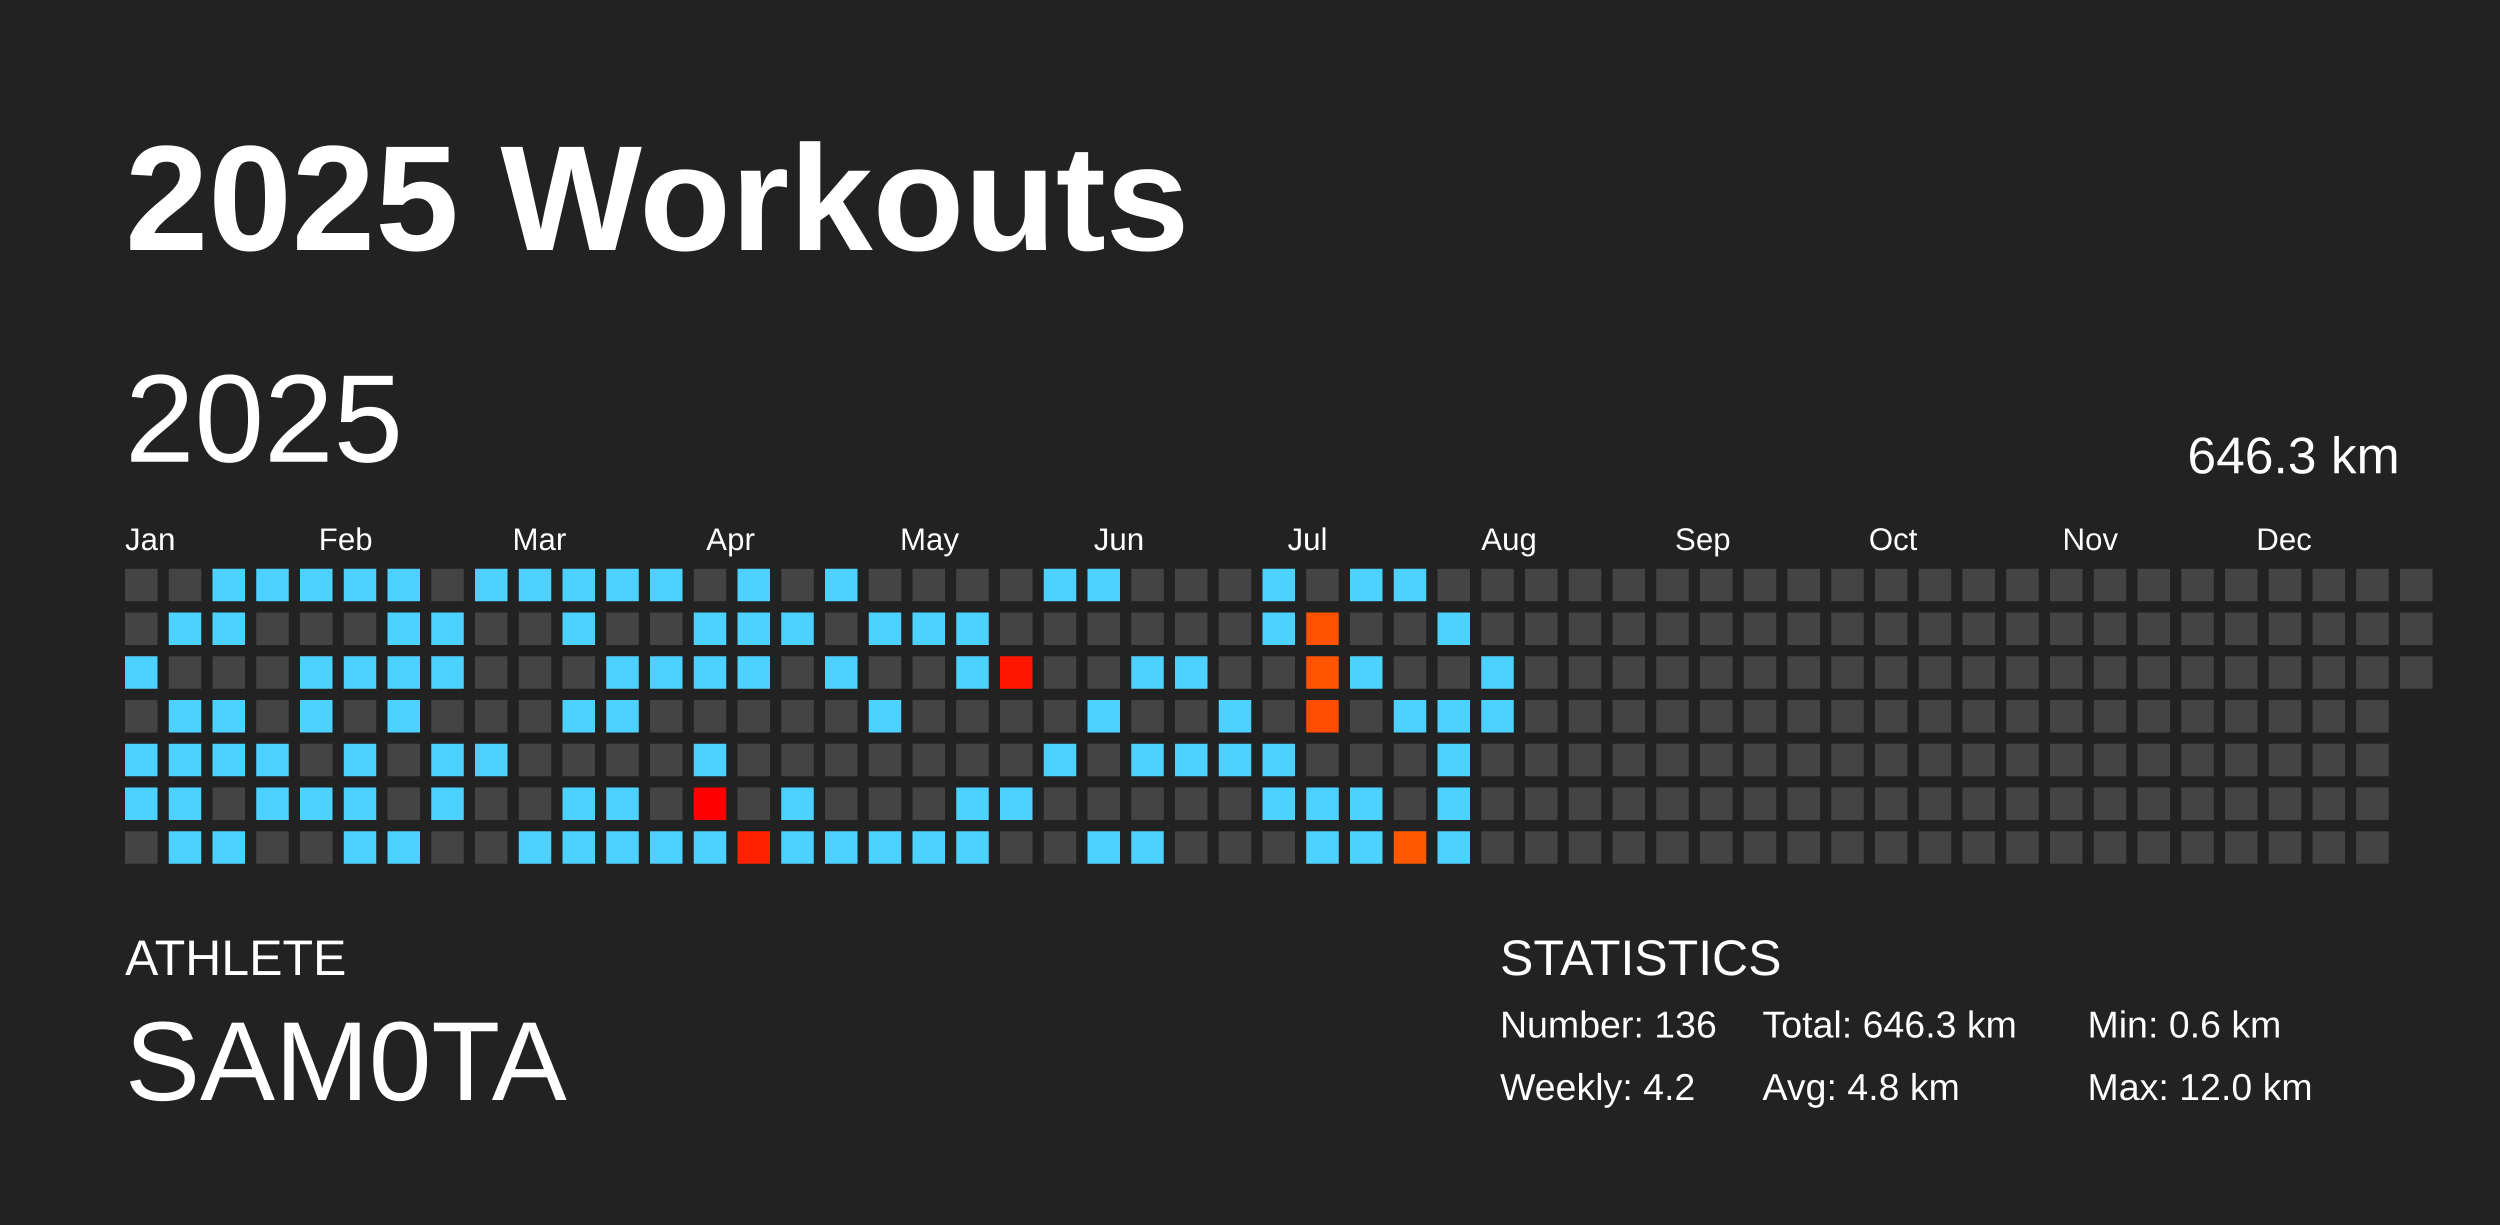
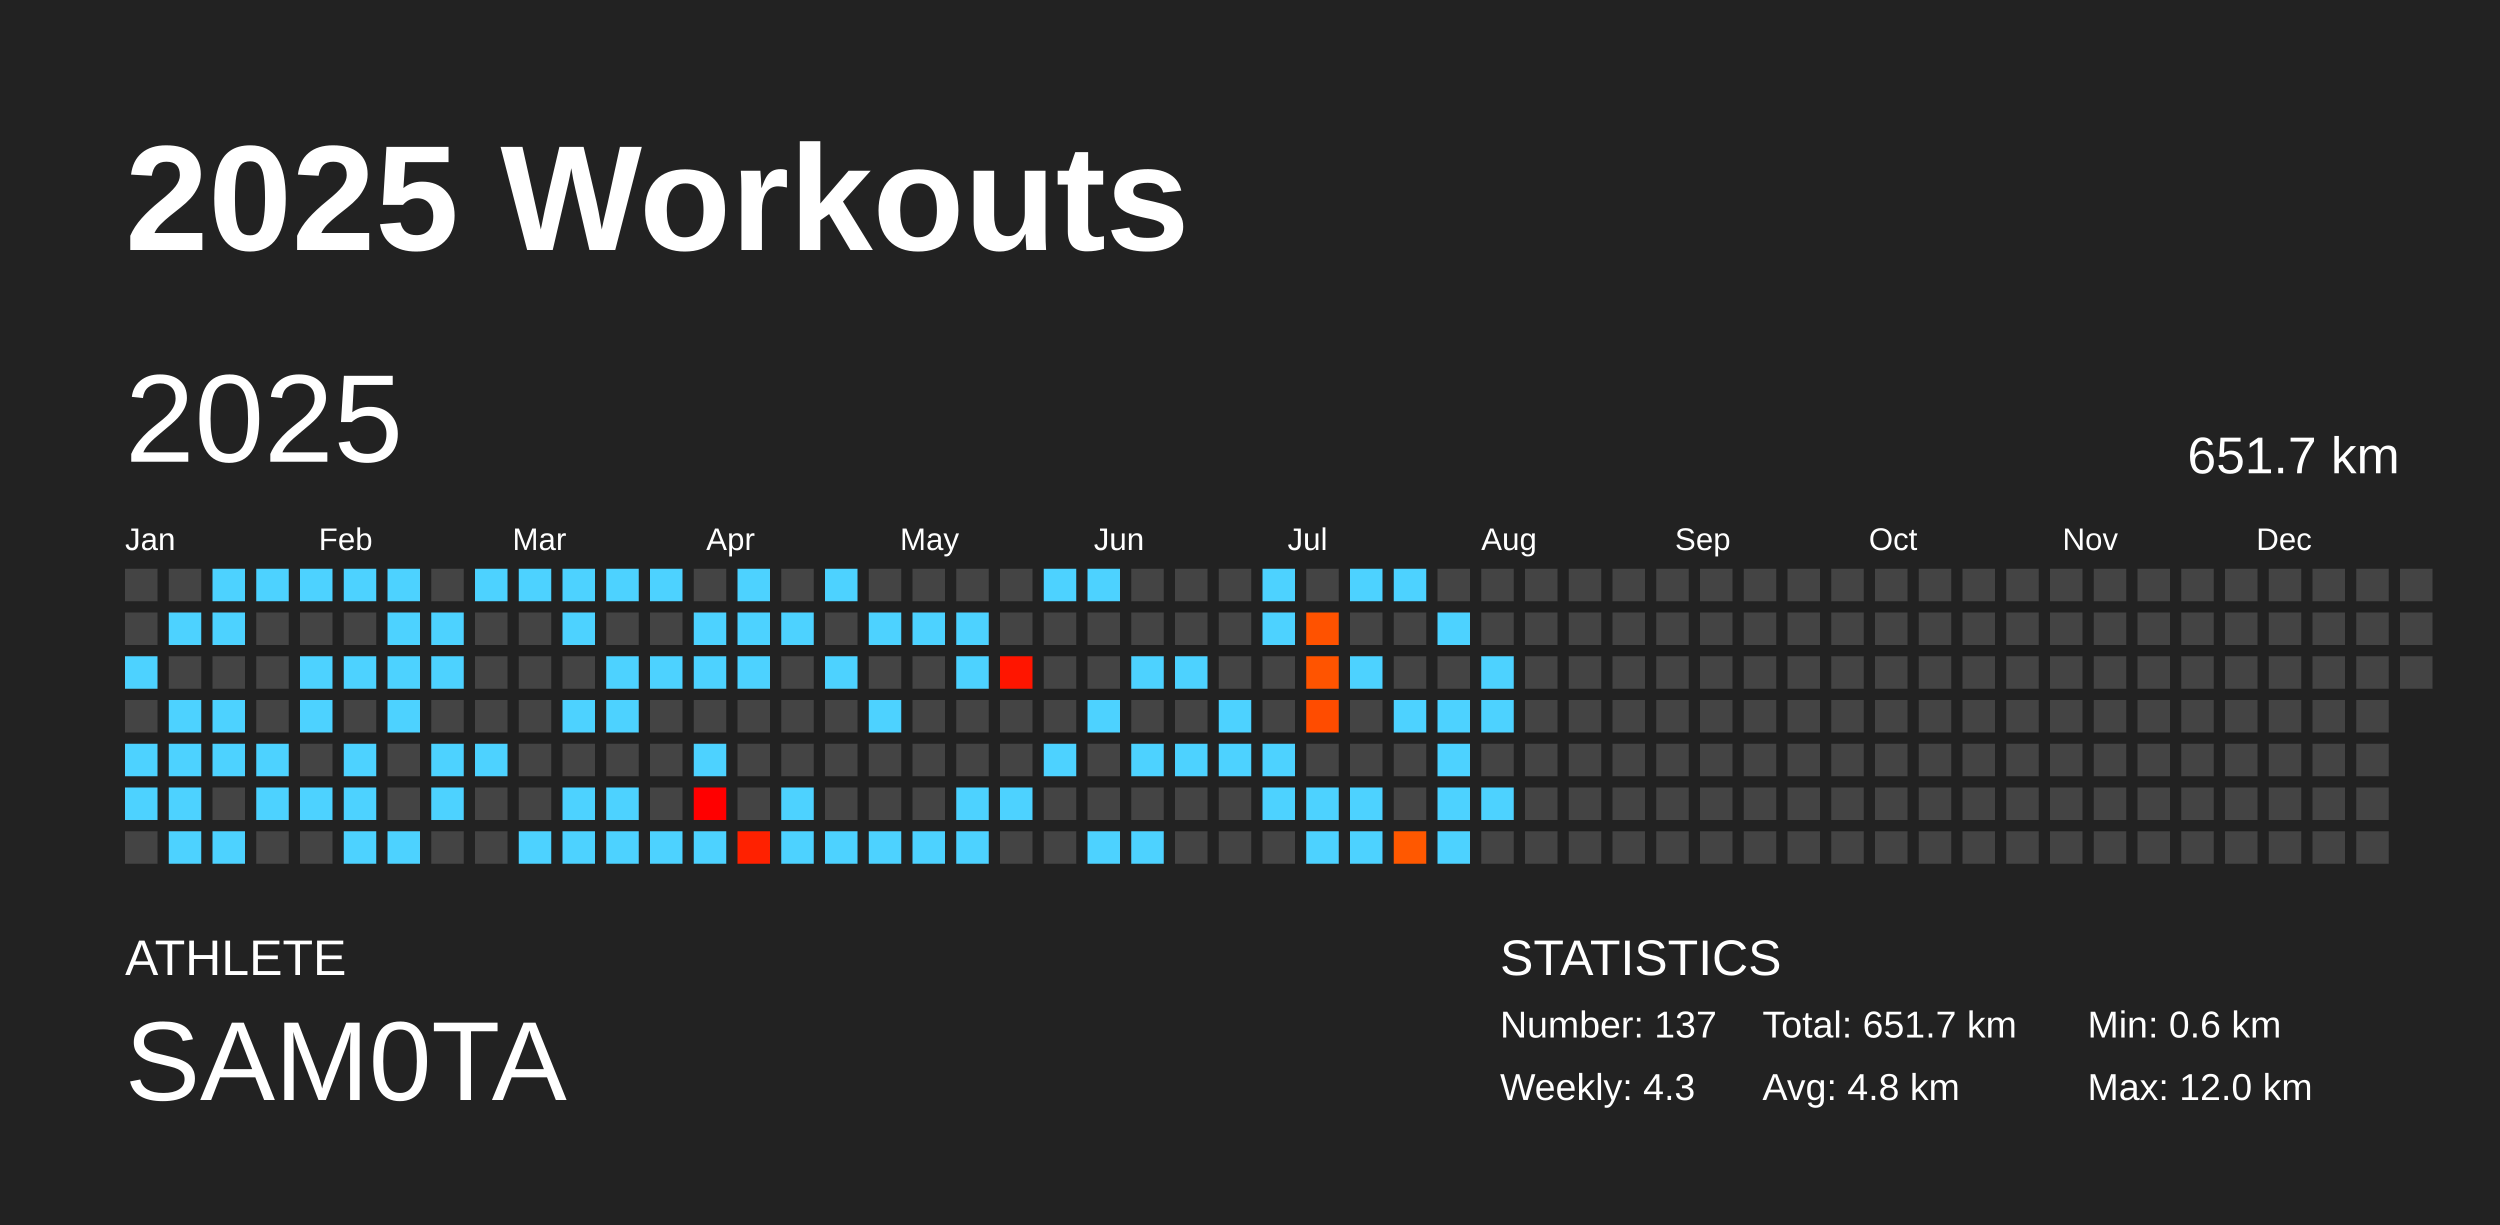
<svg xmlns="http://www.w3.org/2000/svg" baseProfile="full" height="98mm" version="1.1" viewBox="0,0,200,98" width="200mm">
  <defs />
  <rect fill="#222222" height="98" width="200" x="0" y="0" />
  <text fill="#FFFFFF" style="font-size:12px; font-family:Arial; font-weight:bold;" x="10" y="20">2025 Workouts</text>
  <text fill="#FFFFFF" style="font-size:4px; font-family:Arial" x="10" y="78">ATHLETE</text>
  <text fill="#FFFFFF" style="font-size:9px; font-family:Arial" x="10" y="88">SAM0TA</text>
  <text fill="#FFFFFF" style="font-size:4px; font-family:Arial" x="120" y="78">STATISTICS</text>
-   <text fill="#FFFFFF" style="font-size:3px; font-family:Arial" x="120" y="83">Number: 136</text>
-   <text fill="#FFFFFF" style="font-size:3px; font-family:Arial" x="120" y="88">Weekly: 4.2</text>
-   <text fill="#FFFFFF" style="font-size:3px; font-family:Arial" x="141" y="83">Total: 646.3 km</text>
+   <text fill="#FFFFFF" style="font-size:3px; font-family:Arial" x="120" y="83">Number: 137</text>
+   <text fill="#FFFFFF" style="font-size:3px; font-family:Arial" x="120" y="88">Weekly: 4.3</text>
+   <text fill="#FFFFFF" style="font-size:3px; font-family:Arial" x="141" y="83">Total: 651.7 km</text>
  <text fill="#FFFFFF" style="font-size:3px; font-family:Arial" x="141" y="88">Avg: 4.8 km</text>
  <text fill="#FFFFFF" style="font-size:3px; font-family:Arial" x="167" y="83">Min: 0.6 km</text>
  <text fill="#FFFFFF" style="font-size:3px; font-family:Arial" x="167" y="88">Max: 12.0 km</text>
  <text dominant-baseline="hanging" fill="#FFFFFF" style="font-size:10.0px; font-family:Arial;" x="10" y="30">2025</text>
-   <text dominant-baseline="hanging" fill="#FFFFFF" style="font-size:4.125px; font-family:Arial;" x="175" y="35">646.3 km</text>
+   <text dominant-baseline="hanging" fill="#FFFFFF" style="font-size:4.125px; font-family:Arial;" x="175" y="35">651.7 km</text>
  <text fill="#FFFFFF" style="font-size:2.5px; font-family:Arial" x="10.0" y="44">Jan</text>
  <text fill="#FFFFFF" style="font-size:2.5px; font-family:Arial" x="25.5" y="44">Feb</text>
  <text fill="#FFFFFF" style="font-size:2.5px; font-family:Arial" x="41.0" y="44">Mar</text>
  <text fill="#FFFFFF" style="font-size:2.5px; font-family:Arial" x="56.5" y="44">Apr</text>
  <text fill="#FFFFFF" style="font-size:2.5px; font-family:Arial" x="72.0" y="44">May</text>
  <text fill="#FFFFFF" style="font-size:2.5px; font-family:Arial" x="87.5" y="44">Jun</text>
  <text fill="#FFFFFF" style="font-size:2.5px; font-family:Arial" x="103.0" y="44">Jul</text>
  <text fill="#FFFFFF" style="font-size:2.5px; font-family:Arial" x="118.5" y="44">Aug</text>
  <text fill="#FFFFFF" style="font-size:2.5px; font-family:Arial" x="134.0" y="44">Sep</text>
  <text fill="#FFFFFF" style="font-size:2.5px; font-family:Arial" x="149.5" y="44">Oct</text>
  <text fill="#FFFFFF" style="font-size:2.5px; font-family:Arial" x="165.0" y="44">Nov</text>
  <text fill="#FFFFFF" style="font-size:2.5px; font-family:Arial" x="180.5" y="44">Dec</text>
  <rect fill="#444444" height="2.6" width="2.6" x="10.0" y="45.5" />
  <rect fill="#444444" height="2.6" width="2.6" x="10.0" y="49.0" />
  <rect fill="#4dd2ff" height="2.6" width="2.6" x="10.0" y="52.5" />
  <rect fill="#444444" height="2.6" width="2.6" x="10.0" y="56.0" />
  <rect fill="#4dd2ff" height="2.6" width="2.6" x="10.0" y="59.5" />
  <rect fill="#4dd2ff" height="2.6" width="2.6" x="10.0" y="63.0" />
  <rect fill="#444444" height="2.6" width="2.6" x="10.0" y="66.5" />
  <rect fill="#444444" height="2.6" width="2.6" x="13.5" y="45.5" />
  <rect fill="#4dd2ff" height="2.6" width="2.6" x="13.5" y="49.0" />
  <rect fill="#444444" height="2.6" width="2.6" x="13.5" y="52.5" />
  <rect fill="#4dd2ff" height="2.6" width="2.6" x="13.5" y="56.0" />
  <rect fill="#4dd2ff" height="2.6" width="2.6" x="13.5" y="59.5" />
  <rect fill="#4dd2ff" height="2.6" width="2.6" x="13.5" y="63.0" />
  <rect fill="#4dd2ff" height="2.6" width="2.6" x="13.5" y="66.5" />
  <rect fill="#4dd2ff" height="2.6" width="2.6" x="17.0" y="45.5" />
  <rect fill="#4dd2ff" height="2.6" width="2.6" x="17.0" y="49.0" />
  <rect fill="#444444" height="2.6" width="2.6" x="17.0" y="52.5" />
  <rect fill="#4dd2ff" height="2.6" width="2.6" x="17.0" y="56.0" />
  <rect fill="#4dd2ff" height="2.6" width="2.6" x="17.0" y="59.5" />
  <rect fill="#444444" height="2.6" width="2.6" x="17.0" y="63.0" />
  <rect fill="#4dd2ff" height="2.6" width="2.6" x="17.0" y="66.5" />
  <rect fill="#4dd2ff" height="2.6" width="2.6" x="20.5" y="45.5" />
  <rect fill="#444444" height="2.6" width="2.6" x="20.5" y="49.0" />
  <rect fill="#444444" height="2.6" width="2.6" x="20.5" y="52.5" />
  <rect fill="#444444" height="2.6" width="2.6" x="20.5" y="56.0" />
  <rect fill="#4dd2ff" height="2.6" width="2.6" x="20.5" y="59.5" />
  <rect fill="#4dd2ff" height="2.6" width="2.6" x="20.5" y="63.0" />
  <rect fill="#444444" height="2.6" width="2.6" x="20.5" y="66.5" />
  <rect fill="#4dd2ff" height="2.6" width="2.6" x="24.0" y="45.5" />
  <rect fill="#444444" height="2.6" width="2.6" x="24.0" y="49.0" />
  <rect fill="#4dd2ff" height="2.6" width="2.6" x="24.0" y="52.5" />
  <rect fill="#4dd2ff" height="2.6" width="2.6" x="24.0" y="56.0" />
  <rect fill="#444444" height="2.6" width="2.6" x="24.0" y="59.5" />
  <rect fill="#4dd2ff" height="2.6" width="2.6" x="24.0" y="63.0" />
  <rect fill="#444444" height="2.6" width="2.6" x="24.0" y="66.5" />
  <rect fill="#4dd2ff" height="2.6" width="2.6" x="27.5" y="45.5" />
  <rect fill="#444444" height="2.6" width="2.6" x="27.5" y="49.0" />
  <rect fill="#4dd2ff" height="2.6" width="2.6" x="27.5" y="52.5" />
  <rect fill="#444444" height="2.6" width="2.6" x="27.5" y="56.0" />
  <rect fill="#4dd2ff" height="2.6" width="2.6" x="27.5" y="59.5" />
  <rect fill="#4dd2ff" height="2.6" width="2.6" x="27.5" y="63.0" />
  <rect fill="#4dd2ff" height="2.6" width="2.6" x="27.5" y="66.5" />
  <rect fill="#4dd2ff" height="2.6" width="2.6" x="31.0" y="45.5" />
  <rect fill="#4dd2ff" height="2.6" width="2.6" x="31.0" y="49.0" />
  <rect fill="#4dd2ff" height="2.6" width="2.6" x="31.0" y="52.5" />
  <rect fill="#4dd2ff" height="2.6" width="2.6" x="31.0" y="56.0" />
  <rect fill="#444444" height="2.6" width="2.6" x="31.0" y="59.5" />
  <rect fill="#444444" height="2.6" width="2.6" x="31.0" y="63.0" />
  <rect fill="#4dd2ff" height="2.6" width="2.6" x="31.0" y="66.5" />
  <rect fill="#444444" height="2.6" width="2.6" x="34.5" y="45.5" />
  <rect fill="#4dd2ff" height="2.6" width="2.6" x="34.5" y="49.0" />
  <rect fill="#4dd2ff" height="2.6" width="2.6" x="34.5" y="52.5" />
  <rect fill="#444444" height="2.6" width="2.6" x="34.5" y="56.0" />
  <rect fill="#4dd2ff" height="2.6" width="2.6" x="34.5" y="59.5" />
  <rect fill="#4dd2ff" height="2.6" width="2.6" x="34.5" y="63.0" />
  <rect fill="#444444" height="2.6" width="2.6" x="34.5" y="66.5" />
  <rect fill="#4dd2ff" height="2.6" width="2.6" x="38.0" y="45.5" />
  <rect fill="#444444" height="2.6" width="2.6" x="38.0" y="49.0" />
  <rect fill="#444444" height="2.6" width="2.6" x="38.0" y="52.5" />
  <rect fill="#444444" height="2.6" width="2.6" x="38.0" y="56.0" />
  <rect fill="#4dd2ff" height="2.6" width="2.6" x="38.0" y="59.5" />
  <rect fill="#444444" height="2.6" width="2.6" x="38.0" y="63.0" />
  <rect fill="#444444" height="2.6" width="2.6" x="38.0" y="66.5" />
  <rect fill="#4dd2ff" height="2.6" width="2.6" x="41.5" y="45.5" />
  <rect fill="#444444" height="2.6" width="2.6" x="41.5" y="49.0" />
  <rect fill="#444444" height="2.6" width="2.6" x="41.5" y="52.5" />
  <rect fill="#444444" height="2.6" width="2.6" x="41.5" y="56.0" />
  <rect fill="#444444" height="2.6" width="2.6" x="41.5" y="59.5" />
  <rect fill="#444444" height="2.6" width="2.6" x="41.5" y="63.0" />
  <rect fill="#4dd2ff" height="2.6" width="2.6" x="41.5" y="66.5" />
  <rect fill="#4dd2ff" height="2.6" width="2.6" x="45.0" y="45.5" />
  <rect fill="#4dd2ff" height="2.6" width="2.6" x="45.0" y="49.0" />
  <rect fill="#444444" height="2.6" width="2.6" x="45.0" y="52.5" />
  <rect fill="#4dd2ff" height="2.6" width="2.6" x="45.0" y="56.0" />
  <rect fill="#444444" height="2.6" width="2.6" x="45.0" y="59.5" />
  <rect fill="#4dd2ff" height="2.6" width="2.6" x="45.0" y="63.0" />
  <rect fill="#4dd2ff" height="2.6" width="2.6" x="45.0" y="66.5" />
  <rect fill="#4dd2ff" height="2.6" width="2.6" x="48.5" y="45.5" />
  <rect fill="#444444" height="2.6" width="2.6" x="48.5" y="49.0" />
  <rect fill="#4dd2ff" height="2.6" width="2.6" x="48.5" y="52.5" />
  <rect fill="#4dd2ff" height="2.6" width="2.6" x="48.5" y="56.0" />
  <rect fill="#444444" height="2.6" width="2.6" x="48.5" y="59.5" />
  <rect fill="#4dd2ff" height="2.6" width="2.6" x="48.5" y="63.0" />
  <rect fill="#4dd2ff" height="2.6" width="2.6" x="48.5" y="66.5" />
  <rect fill="#4dd2ff" height="2.6" width="2.6" x="52.0" y="45.5" />
  <rect fill="#444444" height="2.6" width="2.6" x="52.0" y="49.0" />
  <rect fill="#4dd2ff" height="2.6" width="2.6" x="52.0" y="52.5" />
  <rect fill="#444444" height="2.6" width="2.6" x="52.0" y="56.0" />
  <rect fill="#444444" height="2.6" width="2.6" x="52.0" y="59.5" />
  <rect fill="#444444" height="2.6" width="2.6" x="52.0" y="63.0" />
  <rect fill="#4dd2ff" height="2.6" width="2.6" x="52.0" y="66.5" />
  <rect fill="#444444" height="2.6" width="2.6" x="55.5" y="45.5" />
  <rect fill="#4dd2ff" height="2.6" width="2.6" x="55.5" y="49.0" />
  <rect fill="#4dd2ff" height="2.6" width="2.6" x="55.5" y="52.5" />
  <rect fill="#444444" height="2.6" width="2.6" x="55.5" y="56.0" />
  <rect fill="#4dd2ff" height="2.6" width="2.6" x="55.5" y="59.5" />
  <rect fill="#ff0000" height="2.6" width="2.6" x="55.5" y="63.0" />
  <rect fill="#4dd2ff" height="2.6" width="2.6" x="55.5" y="66.5" />
  <rect fill="#4dd2ff" height="2.6" width="2.6" x="59.0" y="45.5" />
  <rect fill="#4dd2ff" height="2.6" width="2.6" x="59.0" y="49.0" />
  <rect fill="#4dd2ff" height="2.6" width="2.6" x="59.0" y="52.5" />
  <rect fill="#444444" height="2.6" width="2.6" x="59.0" y="56.0" />
  <rect fill="#444444" height="2.6" width="2.6" x="59.0" y="59.5" />
  <rect fill="#444444" height="2.6" width="2.6" x="59.0" y="63.0" />
  <rect fill="#ff2100" height="2.6" width="2.6" x="59.0" y="66.5" />
  <rect fill="#444444" height="2.6" width="2.6" x="62.5" y="45.5" />
  <rect fill="#4dd2ff" height="2.6" width="2.6" x="62.5" y="49.0" />
  <rect fill="#444444" height="2.6" width="2.6" x="62.5" y="52.5" />
  <rect fill="#444444" height="2.6" width="2.6" x="62.5" y="56.0" />
  <rect fill="#444444" height="2.6" width="2.6" x="62.5" y="59.5" />
  <rect fill="#4dd2ff" height="2.6" width="2.6" x="62.5" y="63.0" />
  <rect fill="#4dd2ff" height="2.6" width="2.6" x="62.5" y="66.5" />
  <rect fill="#4dd2ff" height="2.6" width="2.6" x="66.0" y="45.5" />
  <rect fill="#444444" height="2.6" width="2.6" x="66.0" y="49.0" />
  <rect fill="#4dd2ff" height="2.6" width="2.6" x="66.0" y="52.5" />
  <rect fill="#444444" height="2.6" width="2.6" x="66.0" y="56.0" />
  <rect fill="#444444" height="2.6" width="2.6" x="66.0" y="59.5" />
  <rect fill="#444444" height="2.6" width="2.6" x="66.0" y="63.0" />
  <rect fill="#4dd2ff" height="2.6" width="2.6" x="66.0" y="66.5" />
  <rect fill="#444444" height="2.6" width="2.6" x="69.5" y="45.5" />
  <rect fill="#4dd2ff" height="2.6" width="2.6" x="69.5" y="49.0" />
  <rect fill="#444444" height="2.6" width="2.6" x="69.5" y="52.5" />
  <rect fill="#4dd2ff" height="2.6" width="2.6" x="69.5" y="56.0" />
  <rect fill="#444444" height="2.6" width="2.6" x="69.5" y="59.5" />
  <rect fill="#444444" height="2.6" width="2.6" x="69.5" y="63.0" />
  <rect fill="#4dd2ff" height="2.6" width="2.6" x="69.5" y="66.5" />
  <rect fill="#444444" height="2.6" width="2.6" x="73.0" y="45.5" />
  <rect fill="#4dd2ff" height="2.6" width="2.6" x="73.0" y="49.0" />
  <rect fill="#444444" height="2.6" width="2.6" x="73.0" y="52.5" />
  <rect fill="#444444" height="2.6" width="2.6" x="73.0" y="56.0" />
  <rect fill="#444444" height="2.6" width="2.6" x="73.0" y="59.5" />
  <rect fill="#444444" height="2.6" width="2.6" x="73.0" y="63.0" />
  <rect fill="#4dd2ff" height="2.6" width="2.6" x="73.0" y="66.5" />
  <rect fill="#444444" height="2.6" width="2.6" x="76.5" y="45.5" />
  <rect fill="#4dd2ff" height="2.6" width="2.6" x="76.5" y="49.0" />
  <rect fill="#4dd2ff" height="2.6" width="2.6" x="76.5" y="52.5" />
  <rect fill="#444444" height="2.6" width="2.6" x="76.5" y="56.0" />
  <rect fill="#444444" height="2.6" width="2.6" x="76.5" y="59.5" />
  <rect fill="#4dd2ff" height="2.6" width="2.6" x="76.5" y="63.0" />
  <rect fill="#4dd2ff" height="2.6" width="2.6" x="76.5" y="66.5" />
  <rect fill="#444444" height="2.6" width="2.6" x="80.0" y="45.5" />
  <rect fill="#444444" height="2.6" width="2.6" x="80.0" y="49.0" />
  <rect fill="#ff1500" height="2.6" width="2.6" x="80.0" y="52.5" />
  <rect fill="#444444" height="2.6" width="2.6" x="80.0" y="56.0" />
  <rect fill="#444444" height="2.6" width="2.6" x="80.0" y="59.5" />
  <rect fill="#4dd2ff" height="2.6" width="2.6" x="80.0" y="63.0" />
  <rect fill="#444444" height="2.6" width="2.6" x="80.0" y="66.5" />
  <rect fill="#4dd2ff" height="2.6" width="2.6" x="83.5" y="45.5" />
  <rect fill="#444444" height="2.6" width="2.6" x="83.5" y="49.0" />
  <rect fill="#444444" height="2.6" width="2.6" x="83.5" y="52.5" />
  <rect fill="#444444" height="2.6" width="2.6" x="83.5" y="56.0" />
  <rect fill="#4dd2ff" height="2.6" width="2.6" x="83.5" y="59.5" />
  <rect fill="#444444" height="2.6" width="2.6" x="83.5" y="63.0" />
  <rect fill="#444444" height="2.6" width="2.6" x="83.5" y="66.5" />
  <rect fill="#4dd2ff" height="2.6" width="2.6" x="87.0" y="45.5" />
  <rect fill="#444444" height="2.6" width="2.6" x="87.0" y="49.0" />
  <rect fill="#444444" height="2.6" width="2.6" x="87.0" y="52.5" />
  <rect fill="#4dd2ff" height="2.6" width="2.6" x="87.0" y="56.0" />
  <rect fill="#444444" height="2.6" width="2.6" x="87.0" y="59.5" />
  <rect fill="#444444" height="2.6" width="2.6" x="87.0" y="63.0" />
  <rect fill="#4dd2ff" height="2.6" width="2.6" x="87.0" y="66.5" />
  <rect fill="#444444" height="2.6" width="2.6" x="90.5" y="45.5" />
  <rect fill="#444444" height="2.6" width="2.6" x="90.5" y="49.0" />
  <rect fill="#4dd2ff" height="2.6" width="2.6" x="90.5" y="52.5" />
  <rect fill="#444444" height="2.6" width="2.6" x="90.5" y="56.0" />
  <rect fill="#4dd2ff" height="2.6" width="2.6" x="90.5" y="59.5" />
  <rect fill="#444444" height="2.6" width="2.6" x="90.5" y="63.0" />
  <rect fill="#4dd2ff" height="2.6" width="2.6" x="90.5" y="66.5" />
  <rect fill="#444444" height="2.6" width="2.6" x="94.0" y="45.5" />
  <rect fill="#444444" height="2.6" width="2.6" x="94.0" y="49.0" />
  <rect fill="#4dd2ff" height="2.6" width="2.6" x="94.0" y="52.5" />
  <rect fill="#444444" height="2.6" width="2.6" x="94.0" y="56.0" />
  <rect fill="#4dd2ff" height="2.6" width="2.6" x="94.0" y="59.5" />
  <rect fill="#444444" height="2.6" width="2.6" x="94.0" y="63.0" />
  <rect fill="#444444" height="2.6" width="2.6" x="94.0" y="66.5" />
  <rect fill="#444444" height="2.6" width="2.6" x="97.5" y="45.5" />
  <rect fill="#444444" height="2.6" width="2.6" x="97.5" y="49.0" />
  <rect fill="#444444" height="2.6" width="2.6" x="97.5" y="52.5" />
  <rect fill="#4dd2ff" height="2.6" width="2.6" x="97.5" y="56.0" />
  <rect fill="#4dd2ff" height="2.6" width="2.6" x="97.5" y="59.5" />
  <rect fill="#444444" height="2.6" width="2.6" x="97.5" y="63.0" />
  <rect fill="#444444" height="2.6" width="2.6" x="97.5" y="66.5" />
  <rect fill="#4dd2ff" height="2.6" width="2.6" x="101.0" y="45.5" />
  <rect fill="#4dd2ff" height="2.6" width="2.6" x="101.0" y="49.0" />
  <rect fill="#444444" height="2.6" width="2.6" x="101.0" y="52.5" />
  <rect fill="#444444" height="2.6" width="2.6" x="101.0" y="56.0" />
  <rect fill="#4dd2ff" height="2.6" width="2.6" x="101.0" y="59.5" />
  <rect fill="#4dd2ff" height="2.6" width="2.6" x="101.0" y="63.0" />
  <rect fill="#444444" height="2.6" width="2.6" x="101.0" y="66.5" />
  <rect fill="#444444" height="2.6" width="2.6" x="104.5" y="45.5" />
  <rect fill="#ff5200" height="2.6" width="2.6" x="104.5" y="49.0" />
  <rect fill="#ff5400" height="2.6" width="2.6" x="104.5" y="52.5" />
  <rect fill="#ff4c00" height="2.6" width="2.6" x="104.5" y="56.0" />
  <rect fill="#444444" height="2.6" width="2.6" x="104.5" y="59.5" />
  <rect fill="#4dd2ff" height="2.6" width="2.6" x="104.5" y="63.0" />
  <rect fill="#4dd2ff" height="2.6" width="2.6" x="104.5" y="66.5" />
  <rect fill="#4dd2ff" height="2.6" width="2.6" x="108.0" y="45.5" />
  <rect fill="#444444" height="2.6" width="2.6" x="108.0" y="49.0" />
  <rect fill="#4dd2ff" height="2.6" width="2.6" x="108.0" y="52.5" />
  <rect fill="#444444" height="2.6" width="2.6" x="108.0" y="56.0" />
  <rect fill="#444444" height="2.6" width="2.6" x="108.0" y="59.5" />
  <rect fill="#4dd2ff" height="2.6" width="2.6" x="108.0" y="63.0" />
  <rect fill="#4dd2ff" height="2.6" width="2.6" x="108.0" y="66.5" />
  <rect fill="#4dd2ff" height="2.6" width="2.6" x="111.5" y="45.5" />
  <rect fill="#444444" height="2.6" width="2.6" x="111.5" y="49.0" />
  <rect fill="#444444" height="2.6" width="2.6" x="111.5" y="52.5" />
  <rect fill="#4dd2ff" height="2.6" width="2.6" x="111.5" y="56.0" />
  <rect fill="#444444" height="2.6" width="2.6" x="111.5" y="59.5" />
  <rect fill="#444444" height="2.6" width="2.6" x="111.5" y="63.0" />
  <rect fill="#ff5800" height="2.6" width="2.6" x="111.5" y="66.5" />
  <rect fill="#444444" height="2.6" width="2.6" x="115.0" y="45.5" />
  <rect fill="#4dd2ff" height="2.6" width="2.6" x="115.0" y="49.0" />
  <rect fill="#444444" height="2.6" width="2.6" x="115.0" y="52.5" />
  <rect fill="#4dd2ff" height="2.6" width="2.6" x="115.0" y="56.0" />
  <rect fill="#4dd2ff" height="2.6" width="2.6" x="115.0" y="59.5" />
  <rect fill="#4dd2ff" height="2.6" width="2.6" x="115.0" y="63.0" />
  <rect fill="#4dd2ff" height="2.6" width="2.6" x="115.0" y="66.5" />
  <rect fill="#444444" height="2.6" width="2.6" x="118.5" y="45.5" />
  <rect fill="#444444" height="2.6" width="2.6" x="118.5" y="49.0" />
  <rect fill="#4dd2ff" height="2.6" width="2.6" x="118.5" y="52.5" />
  <rect fill="#4dd2ff" height="2.6" width="2.6" x="118.5" y="56.0" />
  <rect fill="#444444" height="2.6" width="2.6" x="118.5" y="59.5" />
-   <rect fill="#444444" height="2.6" width="2.6" x="118.5" y="63.0" />
+   <rect fill="#4dd2ff" height="2.6" width="2.6" x="118.5" y="63.0" />
  <rect fill="#444444" height="2.6" width="2.6" x="118.5" y="66.5" />
  <rect fill="#444444" height="2.6" width="2.6" x="122.0" y="45.5" />
  <rect fill="#444444" height="2.6" width="2.6" x="122.0" y="49.0" />
  <rect fill="#444444" height="2.6" width="2.6" x="122.0" y="52.5" />
  <rect fill="#444444" height="2.6" width="2.6" x="122.0" y="56.0" />
  <rect fill="#444444" height="2.6" width="2.6" x="122.0" y="59.5" />
  <rect fill="#444444" height="2.6" width="2.6" x="122.0" y="63.0" />
  <rect fill="#444444" height="2.6" width="2.6" x="122.0" y="66.5" />
  <rect fill="#444444" height="2.6" width="2.6" x="125.5" y="45.5" />
  <rect fill="#444444" height="2.6" width="2.6" x="125.5" y="49.0" />
  <rect fill="#444444" height="2.6" width="2.6" x="125.5" y="52.5" />
  <rect fill="#444444" height="2.6" width="2.6" x="125.5" y="56.0" />
  <rect fill="#444444" height="2.6" width="2.6" x="125.5" y="59.5" />
  <rect fill="#444444" height="2.6" width="2.6" x="125.5" y="63.0" />
  <rect fill="#444444" height="2.6" width="2.6" x="125.5" y="66.5" />
  <rect fill="#444444" height="2.6" width="2.6" x="129.0" y="45.5" />
  <rect fill="#444444" height="2.6" width="2.6" x="129.0" y="49.0" />
  <rect fill="#444444" height="2.6" width="2.6" x="129.0" y="52.5" />
  <rect fill="#444444" height="2.6" width="2.6" x="129.0" y="56.0" />
  <rect fill="#444444" height="2.6" width="2.6" x="129.0" y="59.5" />
  <rect fill="#444444" height="2.6" width="2.6" x="129.0" y="63.0" />
  <rect fill="#444444" height="2.6" width="2.6" x="129.0" y="66.5" />
  <rect fill="#444444" height="2.6" width="2.6" x="132.5" y="45.5" />
  <rect fill="#444444" height="2.6" width="2.6" x="132.5" y="49.0" />
  <rect fill="#444444" height="2.6" width="2.6" x="132.5" y="52.5" />
  <rect fill="#444444" height="2.6" width="2.6" x="132.5" y="56.0" />
  <rect fill="#444444" height="2.6" width="2.6" x="132.5" y="59.5" />
  <rect fill="#444444" height="2.6" width="2.6" x="132.5" y="63.0" />
  <rect fill="#444444" height="2.6" width="2.6" x="132.5" y="66.5" />
  <rect fill="#444444" height="2.6" width="2.6" x="136.0" y="45.5" />
  <rect fill="#444444" height="2.6" width="2.6" x="136.0" y="49.0" />
  <rect fill="#444444" height="2.6" width="2.6" x="136.0" y="52.5" />
  <rect fill="#444444" height="2.6" width="2.6" x="136.0" y="56.0" />
  <rect fill="#444444" height="2.6" width="2.6" x="136.0" y="59.5" />
  <rect fill="#444444" height="2.6" width="2.6" x="136.0" y="63.0" />
  <rect fill="#444444" height="2.6" width="2.6" x="136.0" y="66.5" />
  <rect fill="#444444" height="2.6" width="2.6" x="139.5" y="45.5" />
  <rect fill="#444444" height="2.6" width="2.6" x="139.5" y="49.0" />
  <rect fill="#444444" height="2.6" width="2.6" x="139.5" y="52.5" />
  <rect fill="#444444" height="2.6" width="2.6" x="139.5" y="56.0" />
  <rect fill="#444444" height="2.6" width="2.6" x="139.5" y="59.5" />
  <rect fill="#444444" height="2.6" width="2.6" x="139.5" y="63.0" />
  <rect fill="#444444" height="2.6" width="2.6" x="139.5" y="66.5" />
  <rect fill="#444444" height="2.6" width="2.6" x="143.0" y="45.5" />
  <rect fill="#444444" height="2.6" width="2.6" x="143.0" y="49.0" />
  <rect fill="#444444" height="2.6" width="2.6" x="143.0" y="52.5" />
  <rect fill="#444444" height="2.6" width="2.6" x="143.0" y="56.0" />
  <rect fill="#444444" height="2.6" width="2.6" x="143.0" y="59.5" />
  <rect fill="#444444" height="2.6" width="2.6" x="143.0" y="63.0" />
  <rect fill="#444444" height="2.6" width="2.6" x="143.0" y="66.5" />
  <rect fill="#444444" height="2.6" width="2.6" x="146.5" y="45.5" />
  <rect fill="#444444" height="2.6" width="2.6" x="146.5" y="49.0" />
  <rect fill="#444444" height="2.6" width="2.6" x="146.5" y="52.5" />
  <rect fill="#444444" height="2.6" width="2.6" x="146.5" y="56.0" />
  <rect fill="#444444" height="2.6" width="2.6" x="146.5" y="59.5" />
  <rect fill="#444444" height="2.6" width="2.6" x="146.5" y="63.0" />
  <rect fill="#444444" height="2.6" width="2.6" x="146.5" y="66.5" />
  <rect fill="#444444" height="2.6" width="2.6" x="150.0" y="45.5" />
  <rect fill="#444444" height="2.6" width="2.6" x="150.0" y="49.0" />
  <rect fill="#444444" height="2.6" width="2.6" x="150.0" y="52.5" />
  <rect fill="#444444" height="2.6" width="2.6" x="150.0" y="56.0" />
  <rect fill="#444444" height="2.6" width="2.6" x="150.0" y="59.5" />
  <rect fill="#444444" height="2.6" width="2.6" x="150.0" y="63.0" />
  <rect fill="#444444" height="2.6" width="2.6" x="150.0" y="66.5" />
  <rect fill="#444444" height="2.6" width="2.6" x="153.5" y="45.5" />
  <rect fill="#444444" height="2.6" width="2.6" x="153.5" y="49.0" />
  <rect fill="#444444" height="2.6" width="2.6" x="153.5" y="52.5" />
  <rect fill="#444444" height="2.6" width="2.6" x="153.5" y="56.0" />
  <rect fill="#444444" height="2.6" width="2.6" x="153.5" y="59.5" />
  <rect fill="#444444" height="2.6" width="2.6" x="153.5" y="63.0" />
  <rect fill="#444444" height="2.6" width="2.6" x="153.5" y="66.5" />
  <rect fill="#444444" height="2.6" width="2.6" x="157.0" y="45.5" />
  <rect fill="#444444" height="2.6" width="2.6" x="157.0" y="49.0" />
  <rect fill="#444444" height="2.6" width="2.6" x="157.0" y="52.5" />
  <rect fill="#444444" height="2.6" width="2.6" x="157.0" y="56.0" />
  <rect fill="#444444" height="2.6" width="2.6" x="157.0" y="59.5" />
  <rect fill="#444444" height="2.6" width="2.6" x="157.0" y="63.0" />
  <rect fill="#444444" height="2.6" width="2.6" x="157.0" y="66.5" />
  <rect fill="#444444" height="2.6" width="2.6" x="160.5" y="45.5" />
  <rect fill="#444444" height="2.6" width="2.6" x="160.5" y="49.0" />
  <rect fill="#444444" height="2.6" width="2.6" x="160.5" y="52.5" />
  <rect fill="#444444" height="2.6" width="2.6" x="160.5" y="56.0" />
  <rect fill="#444444" height="2.6" width="2.6" x="160.5" y="59.5" />
  <rect fill="#444444" height="2.6" width="2.6" x="160.5" y="63.0" />
  <rect fill="#444444" height="2.6" width="2.6" x="160.5" y="66.5" />
  <rect fill="#444444" height="2.6" width="2.6" x="164.0" y="45.5" />
  <rect fill="#444444" height="2.6" width="2.6" x="164.0" y="49.0" />
  <rect fill="#444444" height="2.6" width="2.6" x="164.0" y="52.5" />
  <rect fill="#444444" height="2.6" width="2.6" x="164.0" y="56.0" />
  <rect fill="#444444" height="2.6" width="2.6" x="164.0" y="59.5" />
  <rect fill="#444444" height="2.6" width="2.6" x="164.0" y="63.0" />
  <rect fill="#444444" height="2.6" width="2.6" x="164.0" y="66.5" />
  <rect fill="#444444" height="2.6" width="2.6" x="167.5" y="45.5" />
  <rect fill="#444444" height="2.6" width="2.6" x="167.5" y="49.0" />
  <rect fill="#444444" height="2.6" width="2.6" x="167.5" y="52.5" />
  <rect fill="#444444" height="2.6" width="2.6" x="167.5" y="56.0" />
  <rect fill="#444444" height="2.6" width="2.6" x="167.5" y="59.5" />
  <rect fill="#444444" height="2.6" width="2.6" x="167.5" y="63.0" />
  <rect fill="#444444" height="2.6" width="2.6" x="167.5" y="66.5" />
  <rect fill="#444444" height="2.6" width="2.6" x="171.0" y="45.5" />
  <rect fill="#444444" height="2.6" width="2.6" x="171.0" y="49.0" />
  <rect fill="#444444" height="2.6" width="2.6" x="171.0" y="52.5" />
  <rect fill="#444444" height="2.6" width="2.6" x="171.0" y="56.0" />
  <rect fill="#444444" height="2.6" width="2.6" x="171.0" y="59.5" />
  <rect fill="#444444" height="2.6" width="2.6" x="171.0" y="63.0" />
  <rect fill="#444444" height="2.6" width="2.6" x="171.0" y="66.5" />
  <rect fill="#444444" height="2.6" width="2.6" x="174.5" y="45.5" />
  <rect fill="#444444" height="2.6" width="2.6" x="174.5" y="49.0" />
  <rect fill="#444444" height="2.6" width="2.6" x="174.5" y="52.5" />
  <rect fill="#444444" height="2.6" width="2.6" x="174.5" y="56.0" />
  <rect fill="#444444" height="2.6" width="2.6" x="174.5" y="59.5" />
  <rect fill="#444444" height="2.6" width="2.6" x="174.5" y="63.0" />
  <rect fill="#444444" height="2.6" width="2.6" x="174.5" y="66.5" />
  <rect fill="#444444" height="2.6" width="2.6" x="178.0" y="45.5" />
  <rect fill="#444444" height="2.6" width="2.6" x="178.0" y="49.0" />
  <rect fill="#444444" height="2.6" width="2.6" x="178.0" y="52.5" />
  <rect fill="#444444" height="2.6" width="2.6" x="178.0" y="56.0" />
  <rect fill="#444444" height="2.6" width="2.6" x="178.0" y="59.5" />
  <rect fill="#444444" height="2.6" width="2.6" x="178.0" y="63.0" />
  <rect fill="#444444" height="2.6" width="2.6" x="178.0" y="66.5" />
  <rect fill="#444444" height="2.6" width="2.6" x="181.5" y="45.5" />
  <rect fill="#444444" height="2.6" width="2.6" x="181.5" y="49.0" />
  <rect fill="#444444" height="2.6" width="2.6" x="181.5" y="52.5" />
  <rect fill="#444444" height="2.6" width="2.6" x="181.5" y="56.0" />
  <rect fill="#444444" height="2.6" width="2.6" x="181.5" y="59.5" />
  <rect fill="#444444" height="2.6" width="2.6" x="181.5" y="63.0" />
  <rect fill="#444444" height="2.6" width="2.6" x="181.5" y="66.5" />
  <rect fill="#444444" height="2.6" width="2.6" x="185.0" y="45.5" />
  <rect fill="#444444" height="2.6" width="2.6" x="185.0" y="49.0" />
  <rect fill="#444444" height="2.6" width="2.6" x="185.0" y="52.5" />
  <rect fill="#444444" height="2.6" width="2.6" x="185.0" y="56.0" />
  <rect fill="#444444" height="2.6" width="2.6" x="185.0" y="59.5" />
  <rect fill="#444444" height="2.6" width="2.6" x="185.0" y="63.0" />
  <rect fill="#444444" height="2.6" width="2.6" x="185.0" y="66.5" />
  <rect fill="#444444" height="2.6" width="2.6" x="188.5" y="45.5" />
  <rect fill="#444444" height="2.6" width="2.6" x="188.5" y="49.0" />
  <rect fill="#444444" height="2.6" width="2.6" x="188.5" y="52.5" />
  <rect fill="#444444" height="2.6" width="2.6" x="188.5" y="56.0" />
  <rect fill="#444444" height="2.6" width="2.6" x="188.5" y="59.5" />
  <rect fill="#444444" height="2.6" width="2.6" x="188.5" y="63.0" />
  <rect fill="#444444" height="2.6" width="2.6" x="188.5" y="66.5" />
  <rect fill="#444444" height="2.6" width="2.6" x="192.0" y="45.5" />
  <rect fill="#444444" height="2.6" width="2.6" x="192.0" y="49.0" />
  <rect fill="#444444" height="2.6" width="2.6" x="192.0" y="52.5" />
</svg>
